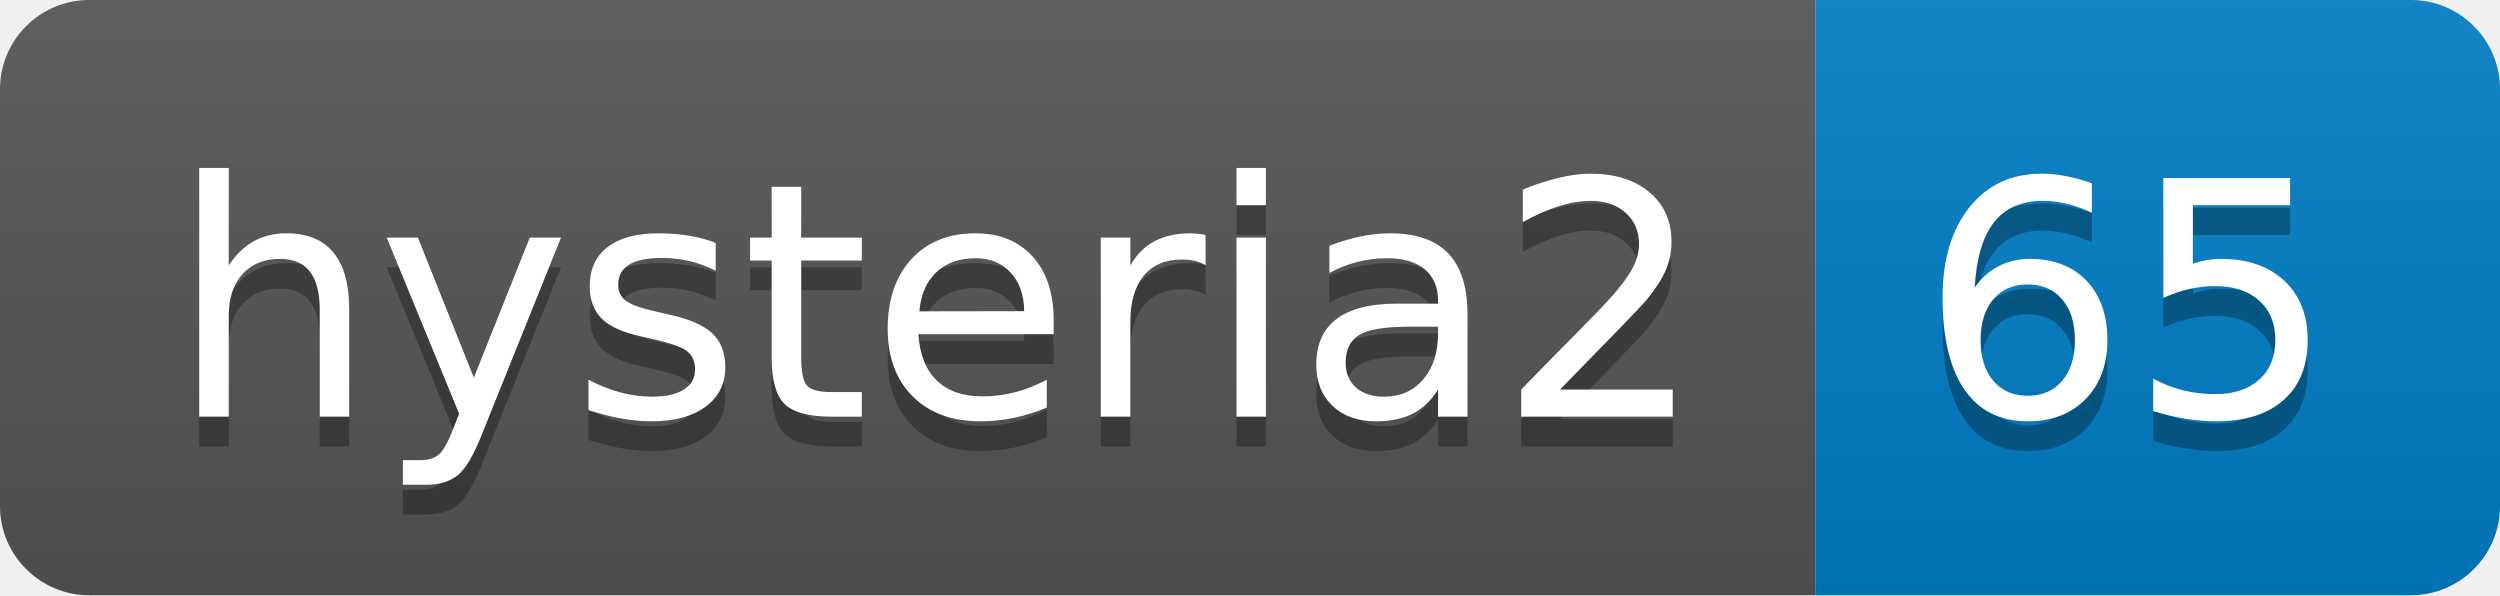
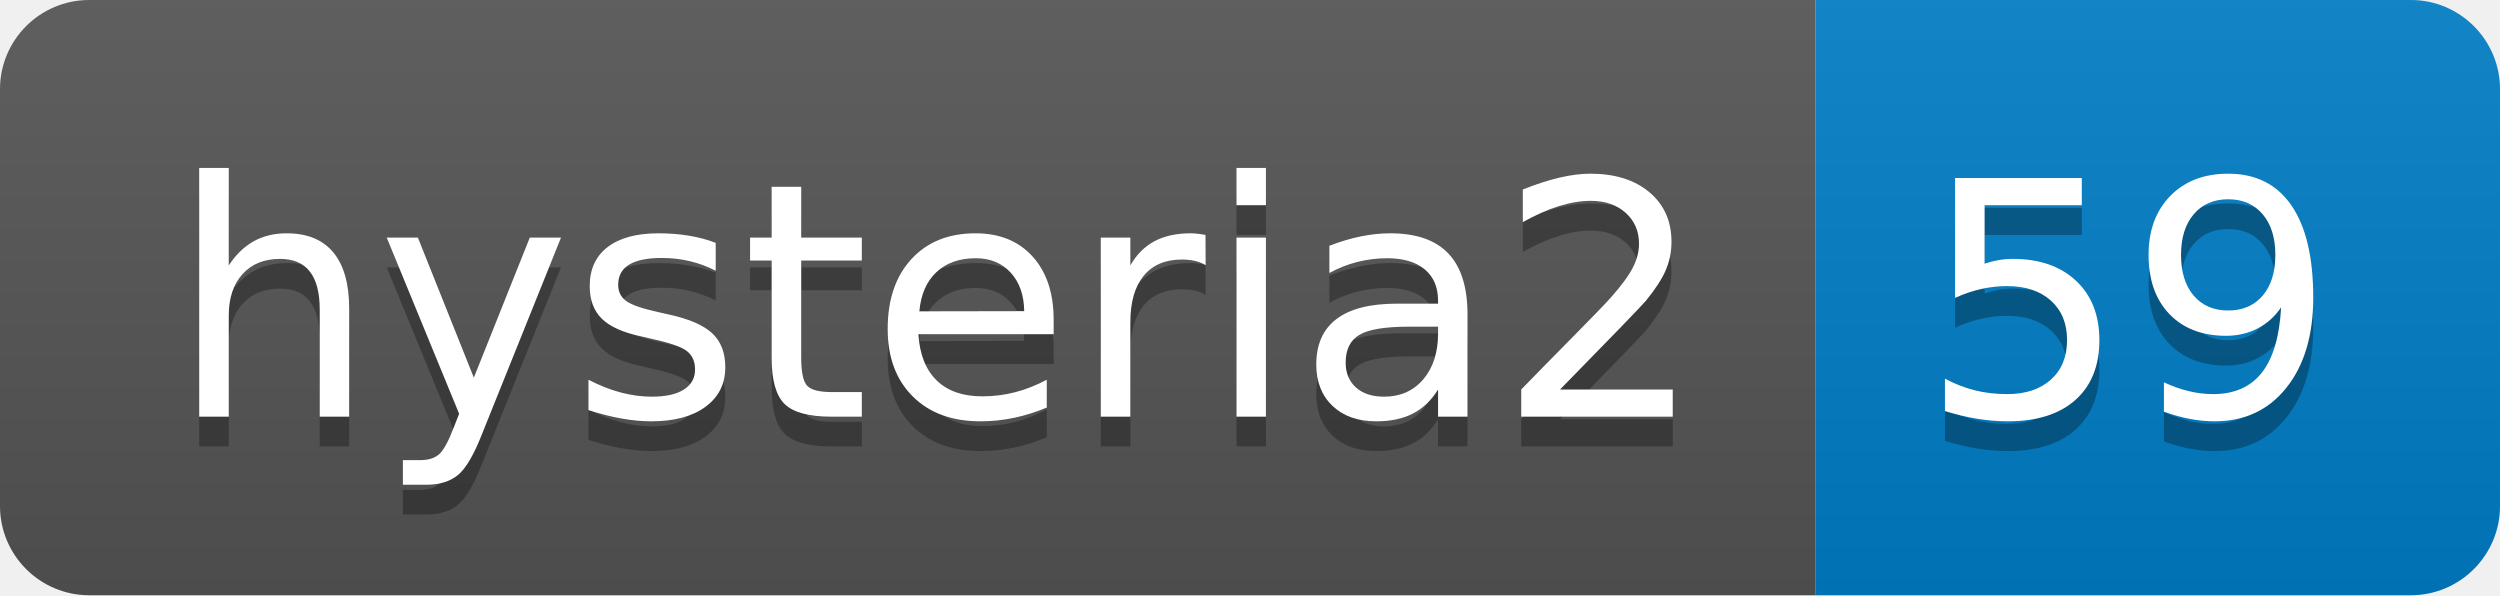
- <svg xmlns="http://www.w3.org/2000/svg" width="84" height="20" role="img" aria-label="hysteria2: 65">
+ <svg xmlns="http://www.w3.org/2000/svg" width="84" height="20" role="img" aria-label="hysteria2: 59">
  <linearGradient id="s" x2="0" y2="100%">
    <stop offset="0" stop-color="#bbb" stop-opacity=".1" />
    <stop offset="1" stop-opacity=".1" />
  </linearGradient>
  <clipPath id="r">
    <rect width="84" height="20" rx="3" fill="#fff" />
  </clipPath>
  <g clip-path="url(#r)">
    <rect width="61" height="20" fill="#555" />
    <rect x="61" width="23" height="20" fill="#007ec6" />
    <rect width="84" height="20" fill="url(#s)" />
  </g>
  <g fill="#fff" text-anchor="middle" font-family="Verdana,Geneva,DejaVu Sans,sans-serif" text-rendering="geometricPrecision" font-size="110">
    <text aria-hidden="true" x="315" y="150" fill="#010101" fill-opacity=".3" transform="scale(.1)" textLength="510">hysteria2</text>
    <text x="315" y="140" transform="scale(.1)" fill="#fff" textLength="510">hysteria2</text>
-     <text aria-hidden="true" x="715" y="150" fill="#010101" fill-opacity=".3" transform="scale(.1)" textLength="130">65</text>
-     <text x="715" y="140" transform="scale(.1)" fill="#fff" textLength="130">65</text>
+     <text aria-hidden="true" x="715" y="150" fill="#010101" fill-opacity=".3" transform="scale(.1)" textLength="130">59</text>
+     <text x="715" y="140" transform="scale(.1)" fill="#fff" textLength="130">59</text>
  </g>
</svg>
